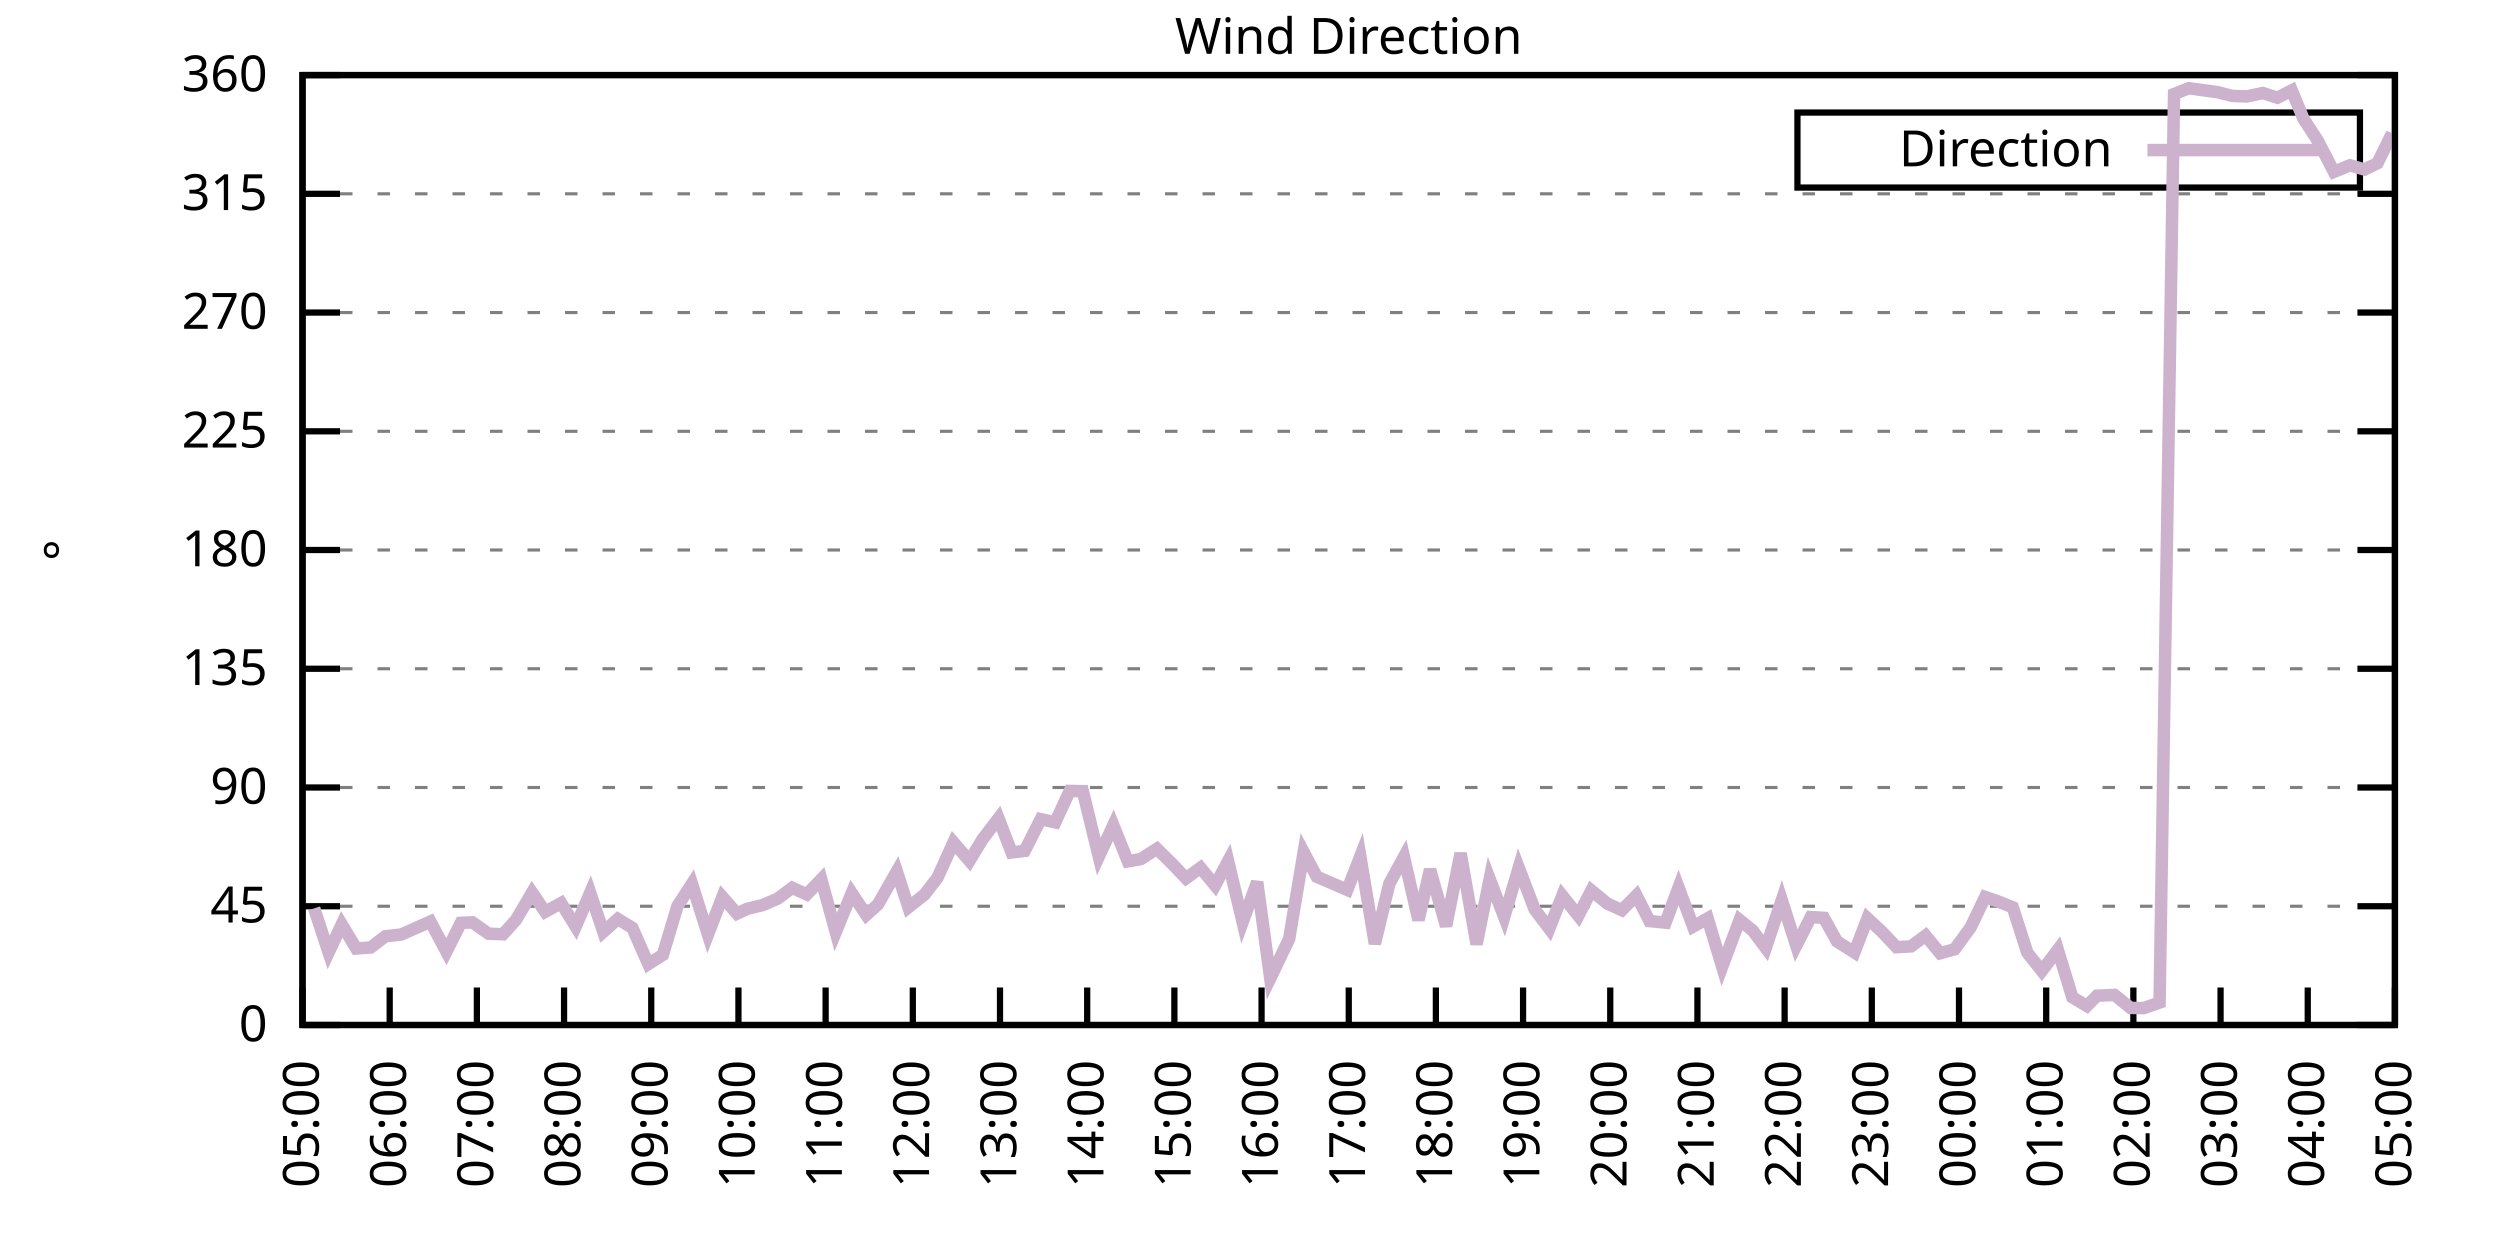
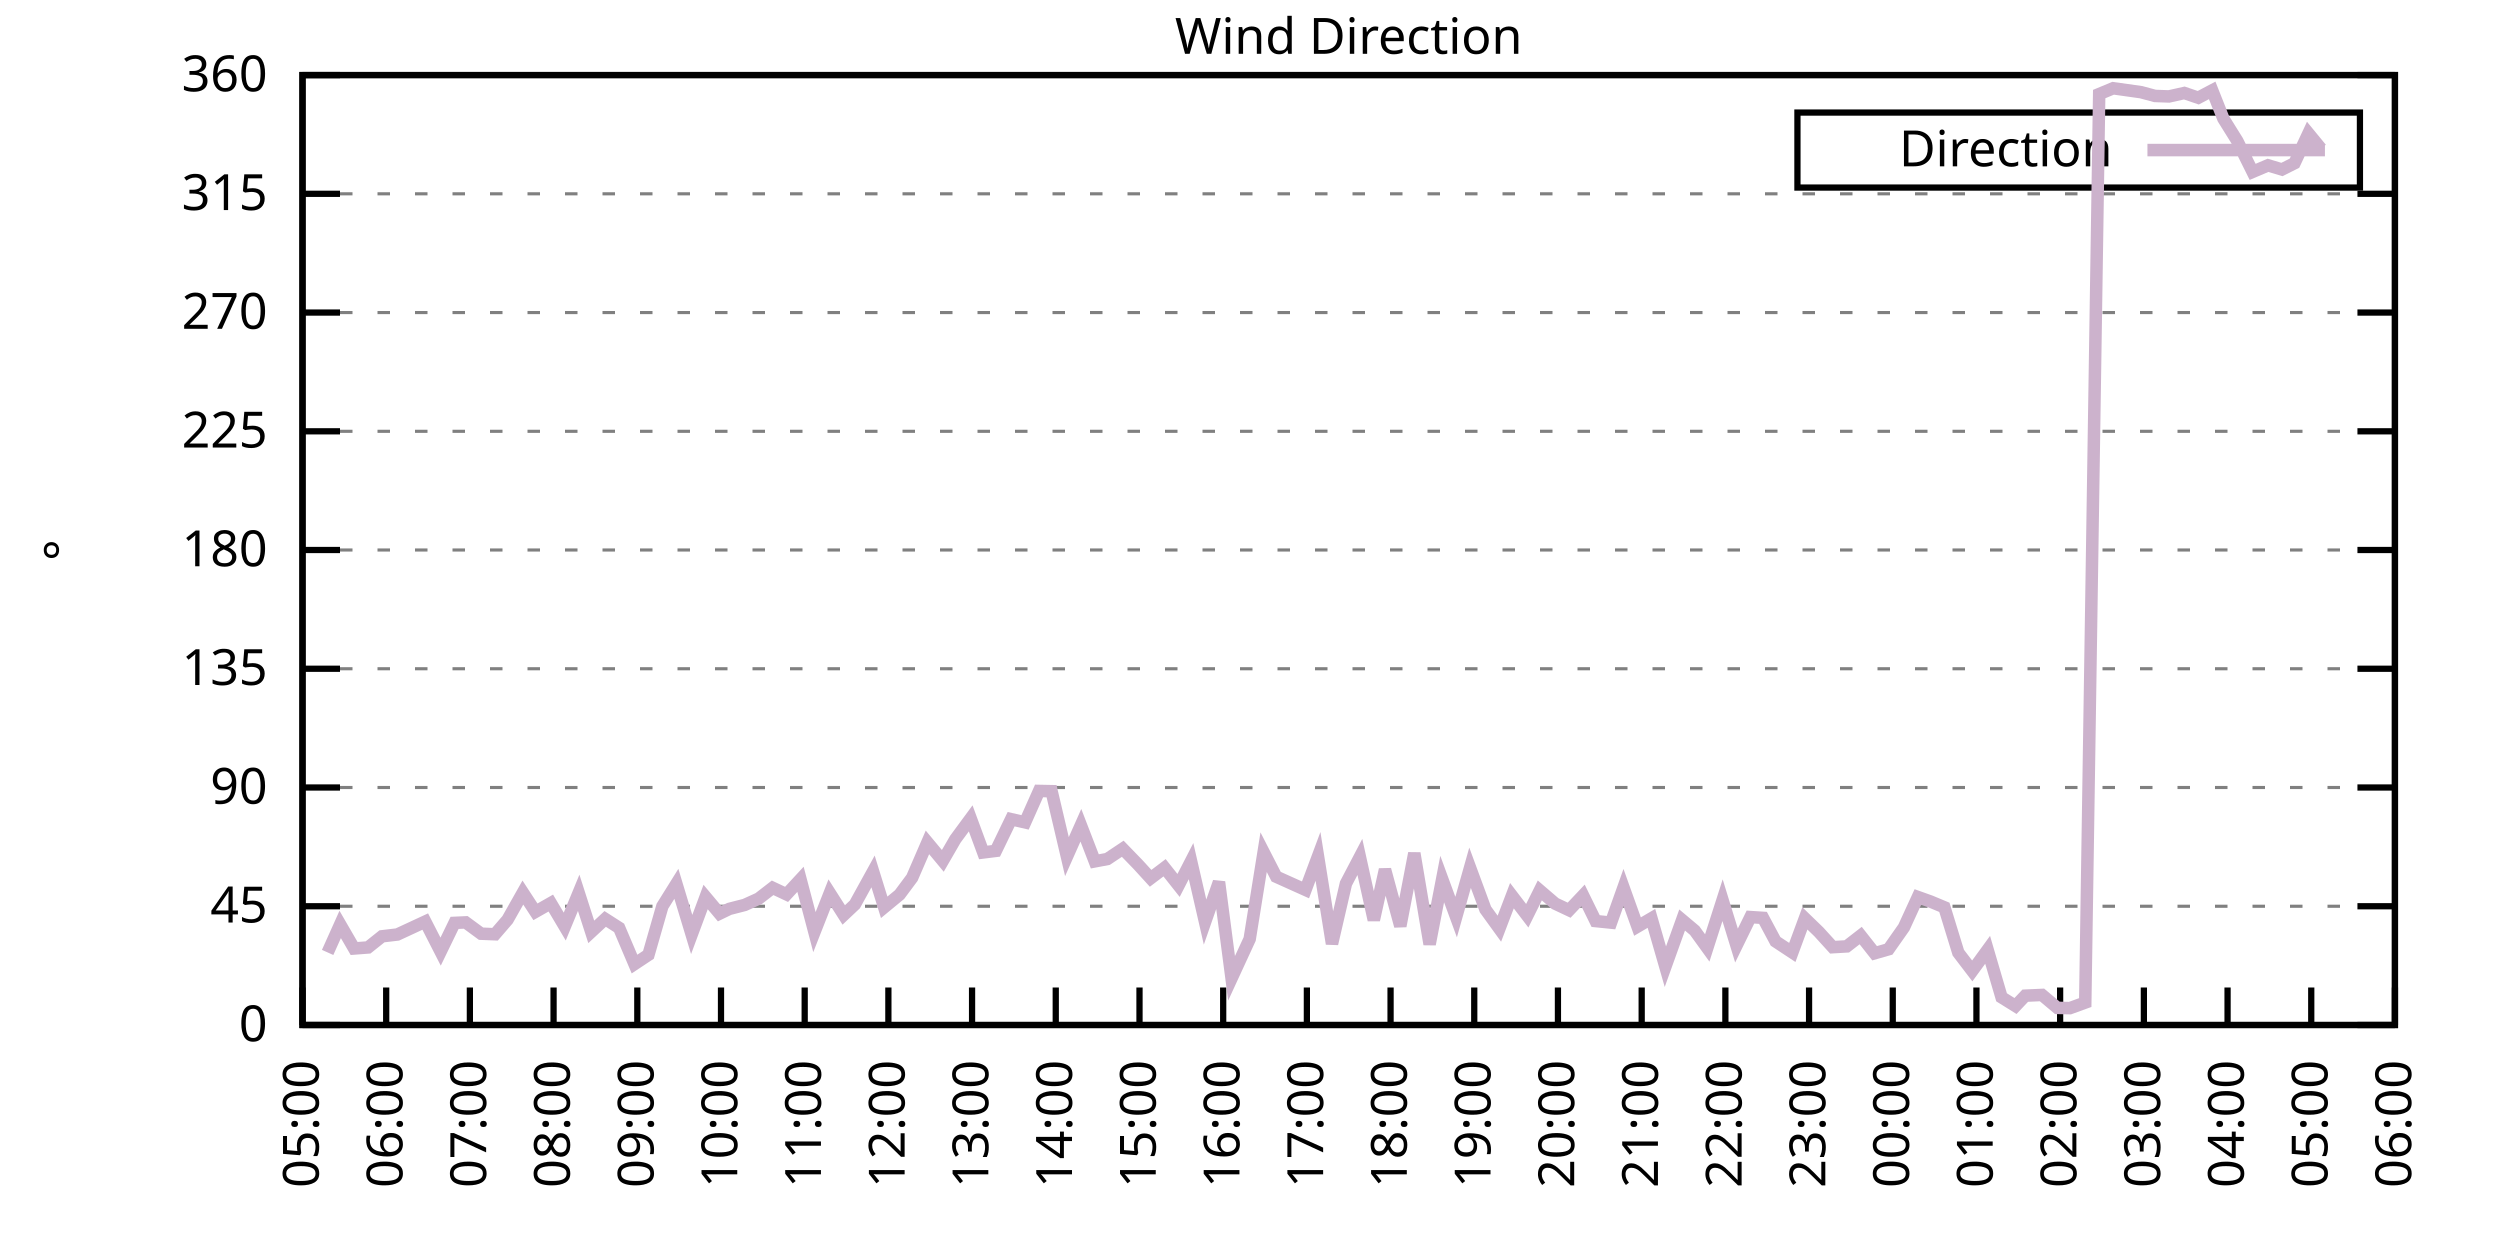
<svg xmlns="http://www.w3.org/2000/svg" xmlns:xlink="http://www.w3.org/1999/xlink" width="400" height="200" viewBox="0 0 400 200">
  <g id="gnuplot_canvas">
    <rect x="0" y="0" width="400" height="200" fill="none" />
    <defs>
      <circle id="gpDot" r="0.5" stroke-width="0.5" stroke="currentColor" />
      <path id="gpPt0" stroke-width="0.333" stroke="currentColor" d="M-1,0 h2 M0,-1 v2" />
      <path id="gpPt1" stroke-width="0.333" stroke="currentColor" d="M-1,-1 L1,1 M1,-1 L-1,1" />
      <path id="gpPt2" stroke-width="0.333" stroke="currentColor" d="M-1,0 L1,0 M0,-1 L0,1 M-1,-1 L1,1 M-1,1 L1,-1" />
      <rect id="gpPt3" stroke-width="0.333" stroke="currentColor" x="-1" y="-1" width="2" height="2" />
      <rect id="gpPt4" stroke-width="0.333" stroke="currentColor" fill="currentColor" x="-1" y="-1" width="2" height="2" />
      <circle id="gpPt5" stroke-width="0.333" stroke="currentColor" cx="0" cy="0" r="1" />
      <use xlink:href="#gpPt5" id="gpPt6" fill="currentColor" stroke="none" />
      <path id="gpPt7" stroke-width="0.333" stroke="currentColor" d="M0,-1.33 L-1.33,0.67 L1.33,0.67 z" />
      <use xlink:href="#gpPt7" id="gpPt8" fill="currentColor" stroke="none" />
      <use xlink:href="#gpPt7" id="gpPt9" stroke="currentColor" transform="rotate(180)" />
      <use xlink:href="#gpPt9" id="gpPt10" fill="currentColor" stroke="none" />
      <use xlink:href="#gpPt3" id="gpPt11" stroke="currentColor" transform="rotate(45)" />
      <use xlink:href="#gpPt11" id="gpPt12" fill="currentColor" stroke="none" />
      <path id="gpPt13" stroke-width="0.333" stroke="currentColor" d="M0,1.330 L1.265,0.411 L0.782,-1.067 L-0.782,-1.076 L-1.265,0.411 z" />
      <use xlink:href="#gpPt13" id="gpPt14" fill="currentColor" stroke="none" />
      <filter id="textbox" filterUnits="objectBoundingBox" x="0" y="0" height="1" width="1">
        <feFlood flood-color="white" flood-opacity="1" result="bgnd" />
        <feComposite in="SourceGraphic" in2="bgnd" operator="atop" />
      </filter>
      <filter id="greybox" filterUnits="objectBoundingBox" x="0" y="0" height="1" width="1">
        <feFlood flood-color="lightgrey" flood-opacity="1" result="grey" />
        <feComposite in="SourceGraphic" in2="grey" operator="atop" />
      </filter>
    </defs>
    <g fill="none" color="white" stroke="currentColor" stroke-width="1.00" stroke-linecap="butt" stroke-linejoin="miter">
</g>
    <g fill="none" color="black" stroke="currentColor" stroke-width="1.00" stroke-linecap="butt" stroke-linejoin="miter">
      <g stroke="none" shape-rendering="crispEdges">
        <polygon fill="rgb(255, 255, 255)" points="48.40,164.00 383.18,164.00 383.18,12.02 48.40,12.02 " />
      </g>
    </g>
    <g fill="none" color="black" stroke="currentColor" stroke-width="1.00" stroke-linecap="butt" stroke-linejoin="miter">
</g>
    <g fill="none" color="black" stroke="black" stroke-width="0.50" stroke-linecap="butt" stroke-linejoin="miter">
</g>
    <g fill="none" color="gray" stroke="currentColor" stroke-width="0.50" stroke-linecap="butt" stroke-linejoin="miter">
      <path stroke="gray" stroke-dasharray="2,4" class="gridline" d="M48.40,164.00 L383.19,164.00  " />
    </g>
    <g fill="none" color="gray" stroke="gray" stroke-width="1.00" stroke-linecap="butt" stroke-linejoin="miter">
</g>
    <g fill="none" color="black" stroke="currentColor" stroke-width="1.00" stroke-linecap="butt" stroke-linejoin="miter">
      <path stroke="black" d="M48.40,164.00 L54.40,164.00 M383.19,164.00 L377.19,164.00  " />
      <g transform="translate(42.80,166.60)" stroke="none" fill="black" font-family="Sans" font-size="8.00" text-anchor="end">
        <text>
          <tspan font-family="Sans"> 0</tspan>
        </text>
      </g>
    </g>
    <g fill="none" color="black" stroke="currentColor" stroke-width="1.00" stroke-linecap="butt" stroke-linejoin="miter">
</g>
    <g fill="none" color="black" stroke="black" stroke-width="0.50" stroke-linecap="butt" stroke-linejoin="miter">
</g>
    <g fill="none" color="gray" stroke="currentColor" stroke-width="0.50" stroke-linecap="butt" stroke-linejoin="miter">
      <path stroke="gray" stroke-dasharray="2,4" class="gridline" d="M48.40,145.00 L383.19,145.00  " />
    </g>
    <g fill="none" color="gray" stroke="gray" stroke-width="1.00" stroke-linecap="butt" stroke-linejoin="miter">
</g>
    <g fill="none" color="black" stroke="currentColor" stroke-width="1.00" stroke-linecap="butt" stroke-linejoin="miter">
      <path stroke="black" d="M48.40,145.00 L54.40,145.00 M383.19,145.00 L377.19,145.00  " />
      <g transform="translate(42.80,147.60)" stroke="none" fill="black" font-family="Sans" font-size="8.00" text-anchor="end">
        <text>
          <tspan font-family="Sans"> 45</tspan>
        </text>
      </g>
    </g>
    <g fill="none" color="black" stroke="currentColor" stroke-width="1.00" stroke-linecap="butt" stroke-linejoin="miter">
</g>
    <g fill="none" color="black" stroke="black" stroke-width="0.50" stroke-linecap="butt" stroke-linejoin="miter">
</g>
    <g fill="none" color="gray" stroke="currentColor" stroke-width="0.50" stroke-linecap="butt" stroke-linejoin="miter">
      <path stroke="gray" stroke-dasharray="2,4" class="gridline" d="M48.40,126.00 L383.19,126.00  " />
    </g>
    <g fill="none" color="gray" stroke="gray" stroke-width="1.00" stroke-linecap="butt" stroke-linejoin="miter">
</g>
    <g fill="none" color="black" stroke="currentColor" stroke-width="1.00" stroke-linecap="butt" stroke-linejoin="miter">
      <path stroke="black" d="M48.40,126.00 L54.40,126.00 M383.19,126.00 L377.19,126.00  " />
      <g transform="translate(42.80,128.60)" stroke="none" fill="black" font-family="Sans" font-size="8.00" text-anchor="end">
        <text>
          <tspan font-family="Sans"> 90</tspan>
        </text>
      </g>
    </g>
    <g fill="none" color="black" stroke="currentColor" stroke-width="1.00" stroke-linecap="butt" stroke-linejoin="miter">
</g>
    <g fill="none" color="black" stroke="black" stroke-width="0.50" stroke-linecap="butt" stroke-linejoin="miter">
</g>
    <g fill="none" color="gray" stroke="currentColor" stroke-width="0.50" stroke-linecap="butt" stroke-linejoin="miter">
      <path stroke="gray" stroke-dasharray="2,4" class="gridline" d="M48.40,107.00 L383.19,107.00  " />
    </g>
    <g fill="none" color="gray" stroke="gray" stroke-width="1.00" stroke-linecap="butt" stroke-linejoin="miter">
</g>
    <g fill="none" color="black" stroke="currentColor" stroke-width="1.00" stroke-linecap="butt" stroke-linejoin="miter">
      <path stroke="black" d="M48.40,107.00 L54.40,107.00 M383.19,107.00 L377.19,107.00  " />
      <g transform="translate(42.80,109.60)" stroke="none" fill="black" font-family="Sans" font-size="8.00" text-anchor="end">
        <text>
          <tspan font-family="Sans"> 135</tspan>
        </text>
      </g>
    </g>
    <g fill="none" color="black" stroke="currentColor" stroke-width="1.00" stroke-linecap="butt" stroke-linejoin="miter">
</g>
    <g fill="none" color="black" stroke="black" stroke-width="0.50" stroke-linecap="butt" stroke-linejoin="miter">
</g>
    <g fill="none" color="gray" stroke="currentColor" stroke-width="0.50" stroke-linecap="butt" stroke-linejoin="miter">
      <path stroke="gray" stroke-dasharray="2,4" class="gridline" d="M48.40,88.00 L383.19,88.00  " />
    </g>
    <g fill="none" color="gray" stroke="gray" stroke-width="1.00" stroke-linecap="butt" stroke-linejoin="miter">
</g>
    <g fill="none" color="black" stroke="currentColor" stroke-width="1.00" stroke-linecap="butt" stroke-linejoin="miter">
      <path stroke="black" d="M48.40,88.00 L54.40,88.00 M383.19,88.00 L377.19,88.00  " />
      <g transform="translate(42.80,90.60)" stroke="none" fill="black" font-family="Sans" font-size="8.00" text-anchor="end">
        <text>
          <tspan font-family="Sans"> 180</tspan>
        </text>
      </g>
    </g>
    <g fill="none" color="black" stroke="currentColor" stroke-width="1.00" stroke-linecap="butt" stroke-linejoin="miter">
</g>
    <g fill="none" color="black" stroke="black" stroke-width="0.50" stroke-linecap="butt" stroke-linejoin="miter">
</g>
    <g fill="none" color="gray" stroke="currentColor" stroke-width="0.50" stroke-linecap="butt" stroke-linejoin="miter">
      <path stroke="gray" stroke-dasharray="2,4" class="gridline" d="M48.40,69.01 L383.19,69.01  " />
    </g>
    <g fill="none" color="gray" stroke="gray" stroke-width="1.00" stroke-linecap="butt" stroke-linejoin="miter">
</g>
    <g fill="none" color="black" stroke="currentColor" stroke-width="1.00" stroke-linecap="butt" stroke-linejoin="miter">
      <path stroke="black" d="M48.40,69.01 L54.40,69.01 M383.19,69.01 L377.19,69.01  " />
      <g transform="translate(42.80,71.61)" stroke="none" fill="black" font-family="Sans" font-size="8.00" text-anchor="end">
        <text>
          <tspan font-family="Sans"> 225</tspan>
        </text>
      </g>
    </g>
    <g fill="none" color="black" stroke="currentColor" stroke-width="1.00" stroke-linecap="butt" stroke-linejoin="miter">
</g>
    <g fill="none" color="black" stroke="black" stroke-width="0.50" stroke-linecap="butt" stroke-linejoin="miter">
</g>
    <g fill="none" color="gray" stroke="currentColor" stroke-width="0.50" stroke-linecap="butt" stroke-linejoin="miter">
      <path stroke="gray" stroke-dasharray="2,4" class="gridline" d="M48.40,50.01 L383.19,50.01  " />
    </g>
    <g fill="none" color="gray" stroke="gray" stroke-width="1.00" stroke-linecap="butt" stroke-linejoin="miter">
</g>
    <g fill="none" color="black" stroke="currentColor" stroke-width="1.00" stroke-linecap="butt" stroke-linejoin="miter">
      <path stroke="black" d="M48.40,50.01 L54.40,50.01 M383.19,50.01 L377.19,50.01  " />
      <g transform="translate(42.80,52.61)" stroke="none" fill="black" font-family="Sans" font-size="8.00" text-anchor="end">
        <text>
          <tspan font-family="Sans"> 270</tspan>
        </text>
      </g>
    </g>
    <g fill="none" color="black" stroke="currentColor" stroke-width="1.00" stroke-linecap="butt" stroke-linejoin="miter">
</g>
    <g fill="none" color="black" stroke="black" stroke-width="0.50" stroke-linecap="butt" stroke-linejoin="miter">
</g>
    <g fill="none" color="gray" stroke="currentColor" stroke-width="0.50" stroke-linecap="butt" stroke-linejoin="miter">
      <path stroke="gray" stroke-dasharray="2,4" class="gridline" d="M48.40,31.01 L383.19,31.01  " />
    </g>
    <g fill="none" color="gray" stroke="gray" stroke-width="1.00" stroke-linecap="butt" stroke-linejoin="miter">
</g>
    <g fill="none" color="black" stroke="currentColor" stroke-width="1.00" stroke-linecap="butt" stroke-linejoin="miter">
      <path stroke="black" d="M48.40,31.01 L54.40,31.01 M383.19,31.01 L377.19,31.01  " />
      <g transform="translate(42.80,33.61)" stroke="none" fill="black" font-family="Sans" font-size="8.00" text-anchor="end">
        <text>
          <tspan font-family="Sans"> 315</tspan>
        </text>
      </g>
    </g>
    <g fill="none" color="black" stroke="currentColor" stroke-width="1.00" stroke-linecap="butt" stroke-linejoin="miter">
</g>
    <g fill="none" color="black" stroke="black" stroke-width="0.50" stroke-linecap="butt" stroke-linejoin="miter">
</g>
    <g fill="none" color="gray" stroke="currentColor" stroke-width="0.50" stroke-linecap="butt" stroke-linejoin="miter">
      <path stroke="gray" stroke-dasharray="2,4" class="gridline" d="M48.40,12.01 L383.19,12.01  " />
    </g>
    <g fill="none" color="gray" stroke="gray" stroke-width="1.00" stroke-linecap="butt" stroke-linejoin="miter">
</g>
    <g fill="none" color="black" stroke="currentColor" stroke-width="1.00" stroke-linecap="butt" stroke-linejoin="miter">
      <path stroke="black" d="M48.40,12.01 L54.40,12.01 M383.19,12.01 L377.19,12.01  " />
      <g transform="translate(42.80,14.61)" stroke="none" fill="black" font-family="Sans" font-size="8.00" text-anchor="end">
        <text>
          <tspan font-family="Sans"> 360</tspan>
        </text>
      </g>
    </g>
    <g fill="none" color="black" stroke="currentColor" stroke-width="1.00" stroke-linecap="butt" stroke-linejoin="miter">
      <path stroke="black" d="M48.40,164.00 L48.40,158.00  " />
      <g transform="translate(51.00,169.60) rotate(270.00)" stroke="none" fill="black" font-family="Sans" font-size="8.00" text-anchor="end">
        <text>
          <tspan font-family="Sans">05:00</tspan>
        </text>
      </g>
    </g>
    <g fill="none" color="black" stroke="currentColor" stroke-width="1.00" stroke-linecap="butt" stroke-linejoin="miter">
-       <path stroke="black" d="M62.35,164.00 L62.35,158.00  " />
-       <g transform="translate(64.95,169.60) rotate(270.00)" stroke="none" fill="black" font-family="Sans" font-size="8.00" text-anchor="end">
+       <path stroke="black" d="M61.79,164.00 L61.79,158.00  " />
+       <g transform="translate(64.39,169.60) rotate(270.00)" stroke="none" fill="black" font-family="Sans" font-size="8.00" text-anchor="end">
        <text>
          <tspan font-family="Sans">06:00</tspan>
        </text>
      </g>
    </g>
    <g fill="none" color="black" stroke="currentColor" stroke-width="1.00" stroke-linecap="butt" stroke-linejoin="miter">
-       <path stroke="black" d="M76.30,164.00 L76.30,158.00  " />
-       <g transform="translate(78.90,169.60) rotate(270.00)" stroke="none" fill="black" font-family="Sans" font-size="8.00" text-anchor="end">
+       <path stroke="black" d="M75.18,164.00 L75.18,158.00  " />
+       <g transform="translate(77.78,169.60) rotate(270.00)" stroke="none" fill="black" font-family="Sans" font-size="8.00" text-anchor="end">
        <text>
          <tspan font-family="Sans">07:00</tspan>
        </text>
      </g>
    </g>
    <g fill="none" color="black" stroke="currentColor" stroke-width="1.00" stroke-linecap="butt" stroke-linejoin="miter">
-       <path stroke="black" d="M90.25,164.00 L90.25,158.00  " />
-       <g transform="translate(92.85,169.60) rotate(270.00)" stroke="none" fill="black" font-family="Sans" font-size="8.00" text-anchor="end">
+       <path stroke="black" d="M88.57,164.00 L88.57,158.00  " />
+       <g transform="translate(91.17,169.60) rotate(270.00)" stroke="none" fill="black" font-family="Sans" font-size="8.00" text-anchor="end">
        <text>
          <tspan font-family="Sans">08:00</tspan>
        </text>
      </g>
    </g>
    <g fill="none" color="black" stroke="currentColor" stroke-width="1.00" stroke-linecap="butt" stroke-linejoin="miter">
-       <path stroke="black" d="M104.20,164.00 L104.20,158.00  " />
-       <g transform="translate(106.80,169.60) rotate(270.00)" stroke="none" fill="black" font-family="Sans" font-size="8.00" text-anchor="end">
+       <path stroke="black" d="M101.97,164.00 L101.97,158.00  " />
+       <g transform="translate(104.57,169.60) rotate(270.00)" stroke="none" fill="black" font-family="Sans" font-size="8.00" text-anchor="end">
        <text>
          <tspan font-family="Sans">09:00</tspan>
        </text>
      </g>
    </g>
    <g fill="none" color="black" stroke="currentColor" stroke-width="1.00" stroke-linecap="butt" stroke-linejoin="miter">
-       <path stroke="black" d="M118.15,164.00 L118.15,158.00  " />
-       <g transform="translate(120.75,169.60) rotate(270.00)" stroke="none" fill="black" font-family="Sans" font-size="8.00" text-anchor="end">
+       <path stroke="black" d="M115.36,164.00 L115.36,158.00  " />
+       <g transform="translate(117.96,169.60) rotate(270.00)" stroke="none" fill="black" font-family="Sans" font-size="8.00" text-anchor="end">
        <text>
          <tspan font-family="Sans">10:00</tspan>
        </text>
      </g>
    </g>
    <g fill="none" color="black" stroke="currentColor" stroke-width="1.00" stroke-linecap="butt" stroke-linejoin="miter">
-       <path stroke="black" d="M132.10,164.00 L132.10,158.00  " />
-       <g transform="translate(134.70,169.60) rotate(270.00)" stroke="none" fill="black" font-family="Sans" font-size="8.00" text-anchor="end">
+       <path stroke="black" d="M128.75,164.00 L128.75,158.00  " />
+       <g transform="translate(131.35,169.60) rotate(270.00)" stroke="none" fill="black" font-family="Sans" font-size="8.00" text-anchor="end">
        <text>
          <tspan font-family="Sans">11:00</tspan>
        </text>
      </g>
    </g>
    <g fill="none" color="black" stroke="currentColor" stroke-width="1.00" stroke-linecap="butt" stroke-linejoin="miter">
-       <path stroke="black" d="M146.05,164.00 L146.05,158.00  " />
-       <g transform="translate(148.65,169.60) rotate(270.00)" stroke="none" fill="black" font-family="Sans" font-size="8.00" text-anchor="end">
+       <path stroke="black" d="M142.14,164.00 L142.14,158.00  " />
+       <g transform="translate(144.74,169.60) rotate(270.00)" stroke="none" fill="black" font-family="Sans" font-size="8.00" text-anchor="end">
        <text>
          <tspan font-family="Sans">12:00</tspan>
        </text>
      </g>
    </g>
    <g fill="none" color="black" stroke="currentColor" stroke-width="1.00" stroke-linecap="butt" stroke-linejoin="miter">
-       <path stroke="black" d="M160.00,164.00 L160.00,158.00  " />
-       <g transform="translate(162.60,169.60) rotate(270.00)" stroke="none" fill="black" font-family="Sans" font-size="8.00" text-anchor="end">
+       <path stroke="black" d="M155.53,164.00 L155.53,158.00  " />
+       <g transform="translate(158.13,169.60) rotate(270.00)" stroke="none" fill="black" font-family="Sans" font-size="8.00" text-anchor="end">
        <text>
          <tspan font-family="Sans">13:00</tspan>
        </text>
      </g>
    </g>
    <g fill="none" color="black" stroke="currentColor" stroke-width="1.00" stroke-linecap="butt" stroke-linejoin="miter">
-       <path stroke="black" d="M173.95,164.00 L173.95,158.00  " />
-       <g transform="translate(176.55,169.60) rotate(270.00)" stroke="none" fill="black" font-family="Sans" font-size="8.00" text-anchor="end">
+       <path stroke="black" d="M168.92,164.00 L168.92,158.00  " />
+       <g transform="translate(171.52,169.60) rotate(270.00)" stroke="none" fill="black" font-family="Sans" font-size="8.00" text-anchor="end">
        <text>
          <tspan font-family="Sans">14:00</tspan>
        </text>
      </g>
    </g>
    <g fill="none" color="black" stroke="currentColor" stroke-width="1.00" stroke-linecap="butt" stroke-linejoin="miter">
-       <path stroke="black" d="M187.90,164.00 L187.90,158.00  " />
-       <g transform="translate(190.50,169.60) rotate(270.00)" stroke="none" fill="black" font-family="Sans" font-size="8.00" text-anchor="end">
+       <path stroke="black" d="M182.32,164.00 L182.32,158.00  " />
+       <g transform="translate(184.92,169.60) rotate(270.00)" stroke="none" fill="black" font-family="Sans" font-size="8.00" text-anchor="end">
        <text>
          <tspan font-family="Sans">15:00</tspan>
        </text>
      </g>
    </g>
    <g fill="none" color="black" stroke="currentColor" stroke-width="1.00" stroke-linecap="butt" stroke-linejoin="miter">
-       <path stroke="black" d="M201.85,164.00 L201.85,158.00  " />
-       <g transform="translate(204.45,169.60) rotate(270.00)" stroke="none" fill="black" font-family="Sans" font-size="8.00" text-anchor="end">
+       <path stroke="black" d="M195.71,164.00 L195.71,158.00  " />
+       <g transform="translate(198.31,169.60) rotate(270.00)" stroke="none" fill="black" font-family="Sans" font-size="8.00" text-anchor="end">
        <text>
          <tspan font-family="Sans">16:00</tspan>
        </text>
      </g>
    </g>
    <g fill="none" color="black" stroke="currentColor" stroke-width="1.00" stroke-linecap="butt" stroke-linejoin="miter">
-       <path stroke="black" d="M215.80,164.00 L215.80,158.00  " />
-       <g transform="translate(218.40,169.60) rotate(270.00)" stroke="none" fill="black" font-family="Sans" font-size="8.00" text-anchor="end">
+       <path stroke="black" d="M209.10,164.00 L209.10,158.00  " />
+       <g transform="translate(211.70,169.60) rotate(270.00)" stroke="none" fill="black" font-family="Sans" font-size="8.00" text-anchor="end">
        <text>
          <tspan font-family="Sans">17:00</tspan>
        </text>
      </g>
    </g>
    <g fill="none" color="black" stroke="currentColor" stroke-width="1.00" stroke-linecap="butt" stroke-linejoin="miter">
-       <path stroke="black" d="M229.74,164.00 L229.74,158.00  " />
-       <g transform="translate(232.34,169.60) rotate(270.00)" stroke="none" fill="black" font-family="Sans" font-size="8.00" text-anchor="end">
+       <path stroke="black" d="M222.49,164.00 L222.49,158.00  " />
+       <g transform="translate(225.09,169.60) rotate(270.00)" stroke="none" fill="black" font-family="Sans" font-size="8.00" text-anchor="end">
        <text>
          <tspan font-family="Sans">18:00</tspan>
        </text>
      </g>
    </g>
    <g fill="none" color="black" stroke="currentColor" stroke-width="1.00" stroke-linecap="butt" stroke-linejoin="miter">
-       <path stroke="black" d="M243.69,164.00 L243.69,158.00  " />
-       <g transform="translate(246.29,169.60) rotate(270.00)" stroke="none" fill="black" font-family="Sans" font-size="8.00" text-anchor="end">
+       <path stroke="black" d="M235.88,164.00 L235.88,158.00  " />
+       <g transform="translate(238.48,169.60) rotate(270.00)" stroke="none" fill="black" font-family="Sans" font-size="8.00" text-anchor="end">
        <text>
          <tspan font-family="Sans">19:00</tspan>
        </text>
      </g>
    </g>
    <g fill="none" color="black" stroke="currentColor" stroke-width="1.00" stroke-linecap="butt" stroke-linejoin="miter">
-       <path stroke="black" d="M257.64,164.00 L257.64,158.00  " />
-       <g transform="translate(260.24,169.60) rotate(270.00)" stroke="none" fill="black" font-family="Sans" font-size="8.00" text-anchor="end">
+       <path stroke="black" d="M249.27,164.00 L249.27,158.00  " />
+       <g transform="translate(251.87,169.60) rotate(270.00)" stroke="none" fill="black" font-family="Sans" font-size="8.00" text-anchor="end">
        <text>
          <tspan font-family="Sans">20:00</tspan>
        </text>
      </g>
    </g>
    <g fill="none" color="black" stroke="currentColor" stroke-width="1.00" stroke-linecap="butt" stroke-linejoin="miter">
-       <path stroke="black" d="M271.59,164.00 L271.59,158.00  " />
-       <g transform="translate(274.19,169.60) rotate(270.00)" stroke="none" fill="black" font-family="Sans" font-size="8.00" text-anchor="end">
+       <path stroke="black" d="M262.67,164.00 L262.67,158.00  " />
+       <g transform="translate(265.27,169.60) rotate(270.00)" stroke="none" fill="black" font-family="Sans" font-size="8.00" text-anchor="end">
        <text>
          <tspan font-family="Sans">21:00</tspan>
        </text>
      </g>
    </g>
    <g fill="none" color="black" stroke="currentColor" stroke-width="1.00" stroke-linecap="butt" stroke-linejoin="miter">
-       <path stroke="black" d="M285.54,164.00 L285.54,158.00  " />
-       <g transform="translate(288.14,169.60) rotate(270.00)" stroke="none" fill="black" font-family="Sans" font-size="8.00" text-anchor="end">
+       <path stroke="black" d="M276.06,164.00 L276.06,158.00  " />
+       <g transform="translate(278.66,169.60) rotate(270.00)" stroke="none" fill="black" font-family="Sans" font-size="8.00" text-anchor="end">
        <text>
          <tspan font-family="Sans">22:00</tspan>
        </text>
      </g>
    </g>
    <g fill="none" color="black" stroke="currentColor" stroke-width="1.00" stroke-linecap="butt" stroke-linejoin="miter">
-       <path stroke="black" d="M299.49,164.00 L299.49,158.00  " />
-       <g transform="translate(302.09,169.60) rotate(270.00)" stroke="none" fill="black" font-family="Sans" font-size="8.00" text-anchor="end">
+       <path stroke="black" d="M289.45,164.00 L289.45,158.00  " />
+       <g transform="translate(292.05,169.60) rotate(270.00)" stroke="none" fill="black" font-family="Sans" font-size="8.00" text-anchor="end">
        <text>
          <tspan font-family="Sans">23:00</tspan>
        </text>
      </g>
    </g>
    <g fill="none" color="black" stroke="currentColor" stroke-width="1.00" stroke-linecap="butt" stroke-linejoin="miter">
-       <path stroke="black" d="M313.44,164.00 L313.44,158.00  " />
-       <g transform="translate(316.04,169.60) rotate(270.00)" stroke="none" fill="black" font-family="Sans" font-size="8.00" text-anchor="end">
+       <path stroke="black" d="M302.84,164.00 L302.84,158.00  " />
+       <g transform="translate(305.44,169.60) rotate(270.00)" stroke="none" fill="black" font-family="Sans" font-size="8.00" text-anchor="end">
        <text>
          <tspan font-family="Sans">00:00</tspan>
        </text>
      </g>
    </g>
    <g fill="none" color="black" stroke="currentColor" stroke-width="1.00" stroke-linecap="butt" stroke-linejoin="miter">
-       <path stroke="black" d="M327.39,164.00 L327.39,158.00  " />
-       <g transform="translate(329.99,169.60) rotate(270.00)" stroke="none" fill="black" font-family="Sans" font-size="8.00" text-anchor="end">
+       <path stroke="black" d="M316.23,164.00 L316.23,158.00  " />
+       <g transform="translate(318.83,169.60) rotate(270.00)" stroke="none" fill="black" font-family="Sans" font-size="8.00" text-anchor="end">
        <text>
          <tspan font-family="Sans">01:00</tspan>
        </text>
      </g>
    </g>
    <g fill="none" color="black" stroke="currentColor" stroke-width="1.00" stroke-linecap="butt" stroke-linejoin="miter">
-       <path stroke="black" d="M341.34,164.00 L341.34,158.00  " />
-       <g transform="translate(343.94,169.60) rotate(270.00)" stroke="none" fill="black" font-family="Sans" font-size="8.00" text-anchor="end">
+       <path stroke="black" d="M329.62,164.00 L329.62,158.00  " />
+       <g transform="translate(332.22,169.60) rotate(270.00)" stroke="none" fill="black" font-family="Sans" font-size="8.00" text-anchor="end">
        <text>
          <tspan font-family="Sans">02:00</tspan>
        </text>
      </g>
    </g>
    <g fill="none" color="black" stroke="currentColor" stroke-width="1.00" stroke-linecap="butt" stroke-linejoin="miter">
-       <path stroke="black" d="M355.29,164.00 L355.29,158.00  " />
-       <g transform="translate(357.89,169.60) rotate(270.00)" stroke="none" fill="black" font-family="Sans" font-size="8.00" text-anchor="end">
+       <path stroke="black" d="M343.02,164.00 L343.02,158.00  " />
+       <g transform="translate(345.62,169.60) rotate(270.00)" stroke="none" fill="black" font-family="Sans" font-size="8.00" text-anchor="end">
        <text>
          <tspan font-family="Sans">03:00</tspan>
        </text>
      </g>
    </g>
    <g fill="none" color="black" stroke="currentColor" stroke-width="1.00" stroke-linecap="butt" stroke-linejoin="miter">
-       <path stroke="black" d="M369.24,164.00 L369.24,158.00  " />
-       <g transform="translate(371.84,169.60) rotate(270.00)" stroke="none" fill="black" font-family="Sans" font-size="8.00" text-anchor="end">
+       <path stroke="black" d="M356.41,164.00 L356.41,158.00  " />
+       <g transform="translate(359.01,169.60) rotate(270.00)" stroke="none" fill="black" font-family="Sans" font-size="8.00" text-anchor="end">
        <text>
          <tspan font-family="Sans">04:00</tspan>
+         </text>
+       </g>
+     </g>
+     <g fill="none" color="black" stroke="currentColor" stroke-width="1.00" stroke-linecap="butt" stroke-linejoin="miter">
+       <path stroke="black" d="M369.80,164.00 L369.80,158.00  " />
+       <g transform="translate(372.40,169.60) rotate(270.00)" stroke="none" fill="black" font-family="Sans" font-size="8.00" text-anchor="end">
+         <text>
+           <tspan font-family="Sans">05:00</tspan>
        </text>
      </g>
    </g>
    <g fill="none" color="black" stroke="currentColor" stroke-width="1.00" stroke-linecap="butt" stroke-linejoin="miter">
      <path stroke="black" d="M383.19,164.00 L383.19,158.00  " />
      <g transform="translate(385.79,169.60) rotate(270.00)" stroke="none" fill="black" font-family="Sans" font-size="8.00" text-anchor="end">
        <text>
-           <tspan font-family="Sans">05:00</tspan>
+           <tspan font-family="Sans">06:00</tspan>
        </text>
      </g>
    </g>
    <g fill="none" color="black" stroke="currentColor" stroke-width="1.00" stroke-linecap="butt" stroke-linejoin="miter">
</g>
    <g fill="none" color="black" stroke="currentColor" stroke-width="1.00" stroke-linecap="butt" stroke-linejoin="miter">
      <path stroke="black" d="M48.40,12.01 L48.40,164.00 L383.19,164.00 L383.19,12.01 L48.40,12.01 Z  " />
    </g>
    <g fill="none" color="black" stroke="currentColor" stroke-width="1.00" stroke-linecap="butt" stroke-linejoin="miter">
</g>
    <g fill="none" color="black" stroke="currentColor" stroke-width="1.00" stroke-linecap="butt" stroke-linejoin="miter">
      <path stroke="black" d="M287.59,30.01 L287.59,18.01 L377.59,18.01 L377.59,30.01 L287.59,30.01 Z  " />
    </g>
    <g id="Wind_direction_plot_1">
      <g fill="none" color="white" stroke="black" stroke-width="2.00" stroke-linecap="butt" stroke-linejoin="miter">
</g>
      <g fill="none" color="black" stroke="currentColor" stroke-width="2.00" stroke-linecap="butt" stroke-linejoin="miter">
        <g transform="translate(337.99,26.61)" stroke="none" fill="black" font-family="Sans" font-size="8.00" text-anchor="end">
          <text>
            <tspan font-family="Sans">Direction</tspan>
          </text>
        </g>
      </g>
      <g fill="none" color="black" stroke="currentColor" stroke-width="2.00" stroke-linecap="butt" stroke-linejoin="miter">
-         <path stroke="rgb(204, 178, 204)" d="M343.59,24.01 L371.99,24.01 M50.26,145.34 L52.58,152.39 L54.68,147.91 L57.00,151.76 L59.33,151.59 L61.65,149.81   L64.21,149.52 L68.86,147.45 L71.42,152.26 L73.74,147.66 L75.60,147.58 L78.16,149.39 L80.48,149.48 L82.58,147.15   L85.13,142.81 L87.23,145.89 L89.78,144.49 L92.11,148.25 L94.43,142.85 L96.53,149.10 L98.85,147.03 L101.18,148.46   L103.73,154.25 L106.06,152.77 L108.38,145.00 L110.71,141.41 L113.27,149.52 L115.59,143.52 L117.92,146.18 L119.54,145.42   L122.10,144.79 L124.43,143.78 L126.75,142.05 L129.08,143.10 L131.40,140.69 L133.72,149.14 L136.28,142.89 L138.61,146.39   L140.47,144.71 L143.49,139.43 L145.35,145.17 L147.91,143.14 L150.00,140.44 L152.56,134.78 L155.11,137.74 L157.21,134.28   L159.76,130.94 L161.86,136.39 L163.95,136.14 L166.51,131.07 L168.83,131.58 L171.16,126.55 L173.25,126.59 L175.81,137.06   L178.13,132.04 L180.46,137.82 L182.55,137.44 L185.11,135.80 L187.66,138.33 L189.76,140.53 L192.08,138.84 L194.41,141.67   L196.50,137.78 L198.82,147.53 L201.15,141.12 L203.24,156.53 L206.26,150.24 L208.59,136.35 L210.68,140.27 L215.56,142.38   L217.65,137.02 L219.98,151.00 L222.30,141.37 L224.63,137.11 L226.95,147.20 L228.81,139.13 L231.37,148.17 L233.70,136.52   L236.25,151.08 L238.35,140.65 L240.67,146.73 L243.00,138.84 L245.55,145.51 L247.88,148.59 L249.97,143.31 L252.53,146.52   L254.62,142.47 L257.18,144.58 L259.50,145.63 L261.83,143.27 L263.92,147.37 L266.48,147.62 L268.57,142.00 L270.90,148.25   L273.22,146.94 L275.55,154.67 L278.34,147.20 L280.43,148.89 L282.52,151.67 L285.08,144.03 L287.40,151.29 L289.73,146.73   L291.82,146.86 L293.91,150.62 L296.70,152.39 L298.80,146.94 L301.12,149.10 L303.44,151.55 L305.77,151.42 L308.09,149.69   L310.42,152.52 L312.74,151.88 L315.30,148.38 L317.63,143.52 L319.72,144.24 L322.04,145.17 L324.37,152.43 L326.69,155.35   L329.25,151.97 L331.58,159.57 L333.90,160.96 L335.53,159.31 L338.32,159.19 L340.88,161.26 L342.97,161.30 L345.53,160.41   L347.85,15.05 L350.18,14.12 L354.83,14.75 L357.15,15.35 L359.48,15.43 L362.03,14.88 L364.36,15.64 L366.68,14.46   L368.54,18.98 L370.87,22.56 L373.43,27.50 L375.98,26.45 L378.31,27.12 L380.40,26.11 L382.73,21.34  " />
+         <path stroke="rgb(204, 178, 204)" d="M343.59,24.01 L371.99,24.01 M52.42,152.39 L54.43,147.91 L56.66,151.76 L58.89,151.59 L61.12,149.81 L63.58,149.52   L68.04,147.45 L70.50,152.26 L72.73,147.66 L74.51,147.58 L76.97,149.39 L79.20,149.48 L81.21,147.15 L83.66,142.81   L85.67,145.89 L88.13,144.49 L90.36,148.25 L92.59,142.85 L94.60,149.10 L96.83,147.03 L99.06,148.46 L101.52,154.25   L103.75,152.77 L105.98,145.00 L108.22,141.41 L110.67,149.52 L112.90,143.52 L115.13,146.18 L116.70,145.42 L119.15,144.79   L121.38,143.78 L123.62,142.05 L125.85,143.10 L128.08,140.69 L130.31,149.14 L132.77,142.89 L135.00,146.39 L136.78,144.71   L139.69,139.43 L141.47,145.17 L143.93,143.14 L145.94,140.44 L148.39,134.78 L150.85,137.74 L152.85,134.28 L155.31,130.94   L157.32,136.39 L159.33,136.14 L161.78,131.07 L164.01,131.58 L166.25,126.55 L168.25,126.59 L170.71,137.06 L172.94,132.04   L175.17,137.82 L177.18,137.44 L179.64,135.80 L182.09,138.33 L184.10,140.53 L186.33,138.84 L188.57,141.67 L190.57,137.78   L192.81,147.53 L195.04,141.12 L197.05,156.53 L199.95,150.24 L202.18,136.35 L204.19,140.27 L208.88,142.38 L210.88,137.02   L213.12,151.00 L215.35,141.37 L217.58,137.11 L219.81,147.20 L221.60,139.13 L224.05,148.17 L226.29,136.52 L228.74,151.08   L230.75,140.65 L232.98,146.73 L235.21,138.84 L237.67,145.51 L239.90,148.59 L241.91,143.31 L244.36,146.52 L246.37,142.47   L248.83,144.58 L251.06,145.63 L253.29,143.27 L255.30,147.37 L257.76,147.62 L259.76,142.00 L262.00,148.25 L264.23,146.94   L266.46,154.67 L269.14,147.20 L271.15,148.89 L273.16,151.67 L275.61,144.03 L277.84,151.29 L280.07,146.73 L282.08,146.86   L284.09,150.62 L286.77,152.39 L288.78,146.94 L291.01,149.10 L293.24,151.55 L295.48,151.42 L297.71,149.69 L299.94,152.52   L302.17,151.88 L304.63,148.38 L306.86,143.52 L308.87,144.24 L311.10,145.17 L313.33,152.43 L315.56,155.35 L318.02,151.97   L320.25,159.57 L322.48,160.96 L324.04,159.31 L326.72,159.19 L329.18,161.26 L331.19,161.30 L333.64,160.41 L335.87,15.05   L338.10,14.12 L342.57,14.75 L344.80,15.35 L347.03,15.43 L349.49,14.88 L351.72,15.64 L353.95,14.46 L355.74,18.98   L357.97,22.56 L360.42,27.50 L362.88,26.45 L365.11,27.12 L367.12,26.11 L369.35,21.34 L371.36,23.79  " />
      </g>
    </g>
    <g fill="none" color="black" stroke="currentColor" stroke-width="2.00" stroke-linecap="butt" stroke-linejoin="miter">
</g>
    <g fill="none" color="black" stroke="black" stroke-width="1.00" stroke-linecap="butt" stroke-linejoin="miter">
</g>
    <g fill="none" color="black" stroke="currentColor" stroke-width="1.00" stroke-linecap="butt" stroke-linejoin="miter">
      <path stroke="black" d="M48.40,12.01 L48.40,164.00 L383.19,164.00 L383.19,12.01 L48.40,12.01 Z  " />
      <g transform="translate(12.80,88.01) rotate(270.00)" stroke="none" fill="black" font-family="Sans" font-size="8.00" text-anchor="middle">
        <text>
          <tspan font-family="Sans">°</tspan>
        </text>
      </g>
    </g>
    <g fill="none" color="black" stroke="currentColor" stroke-width="1.00" stroke-linecap="butt" stroke-linejoin="miter">
</g>
    <g fill="none" color="black" stroke="currentColor" stroke-width="1.00" stroke-linecap="butt" stroke-linejoin="miter">
      <g transform="translate(215.79,8.61)" stroke="none" fill="black" font-family="Sans" font-size="8.00" text-anchor="middle">
        <text>
          <tspan font-family="Sans">Wind Direction</tspan>
        </text>
      </g>
    </g>
    <g fill="none" color="black" stroke="currentColor" stroke-width="1.00" stroke-linecap="butt" stroke-linejoin="miter">
</g>
  </g>
</svg>
